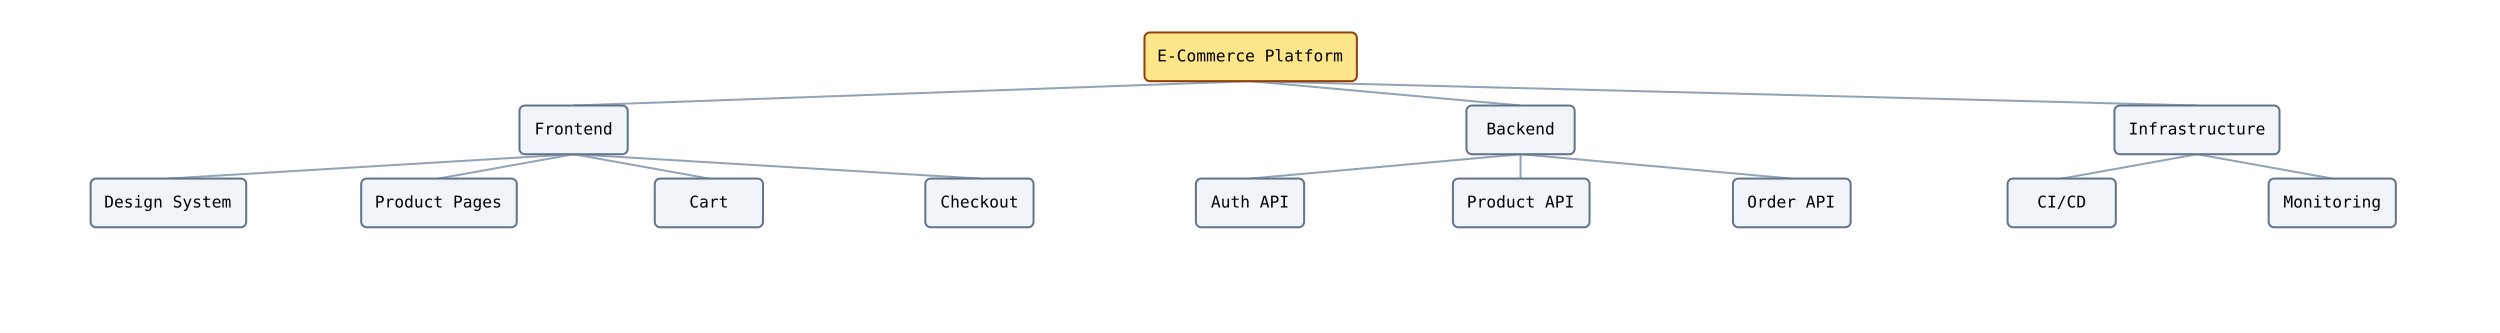
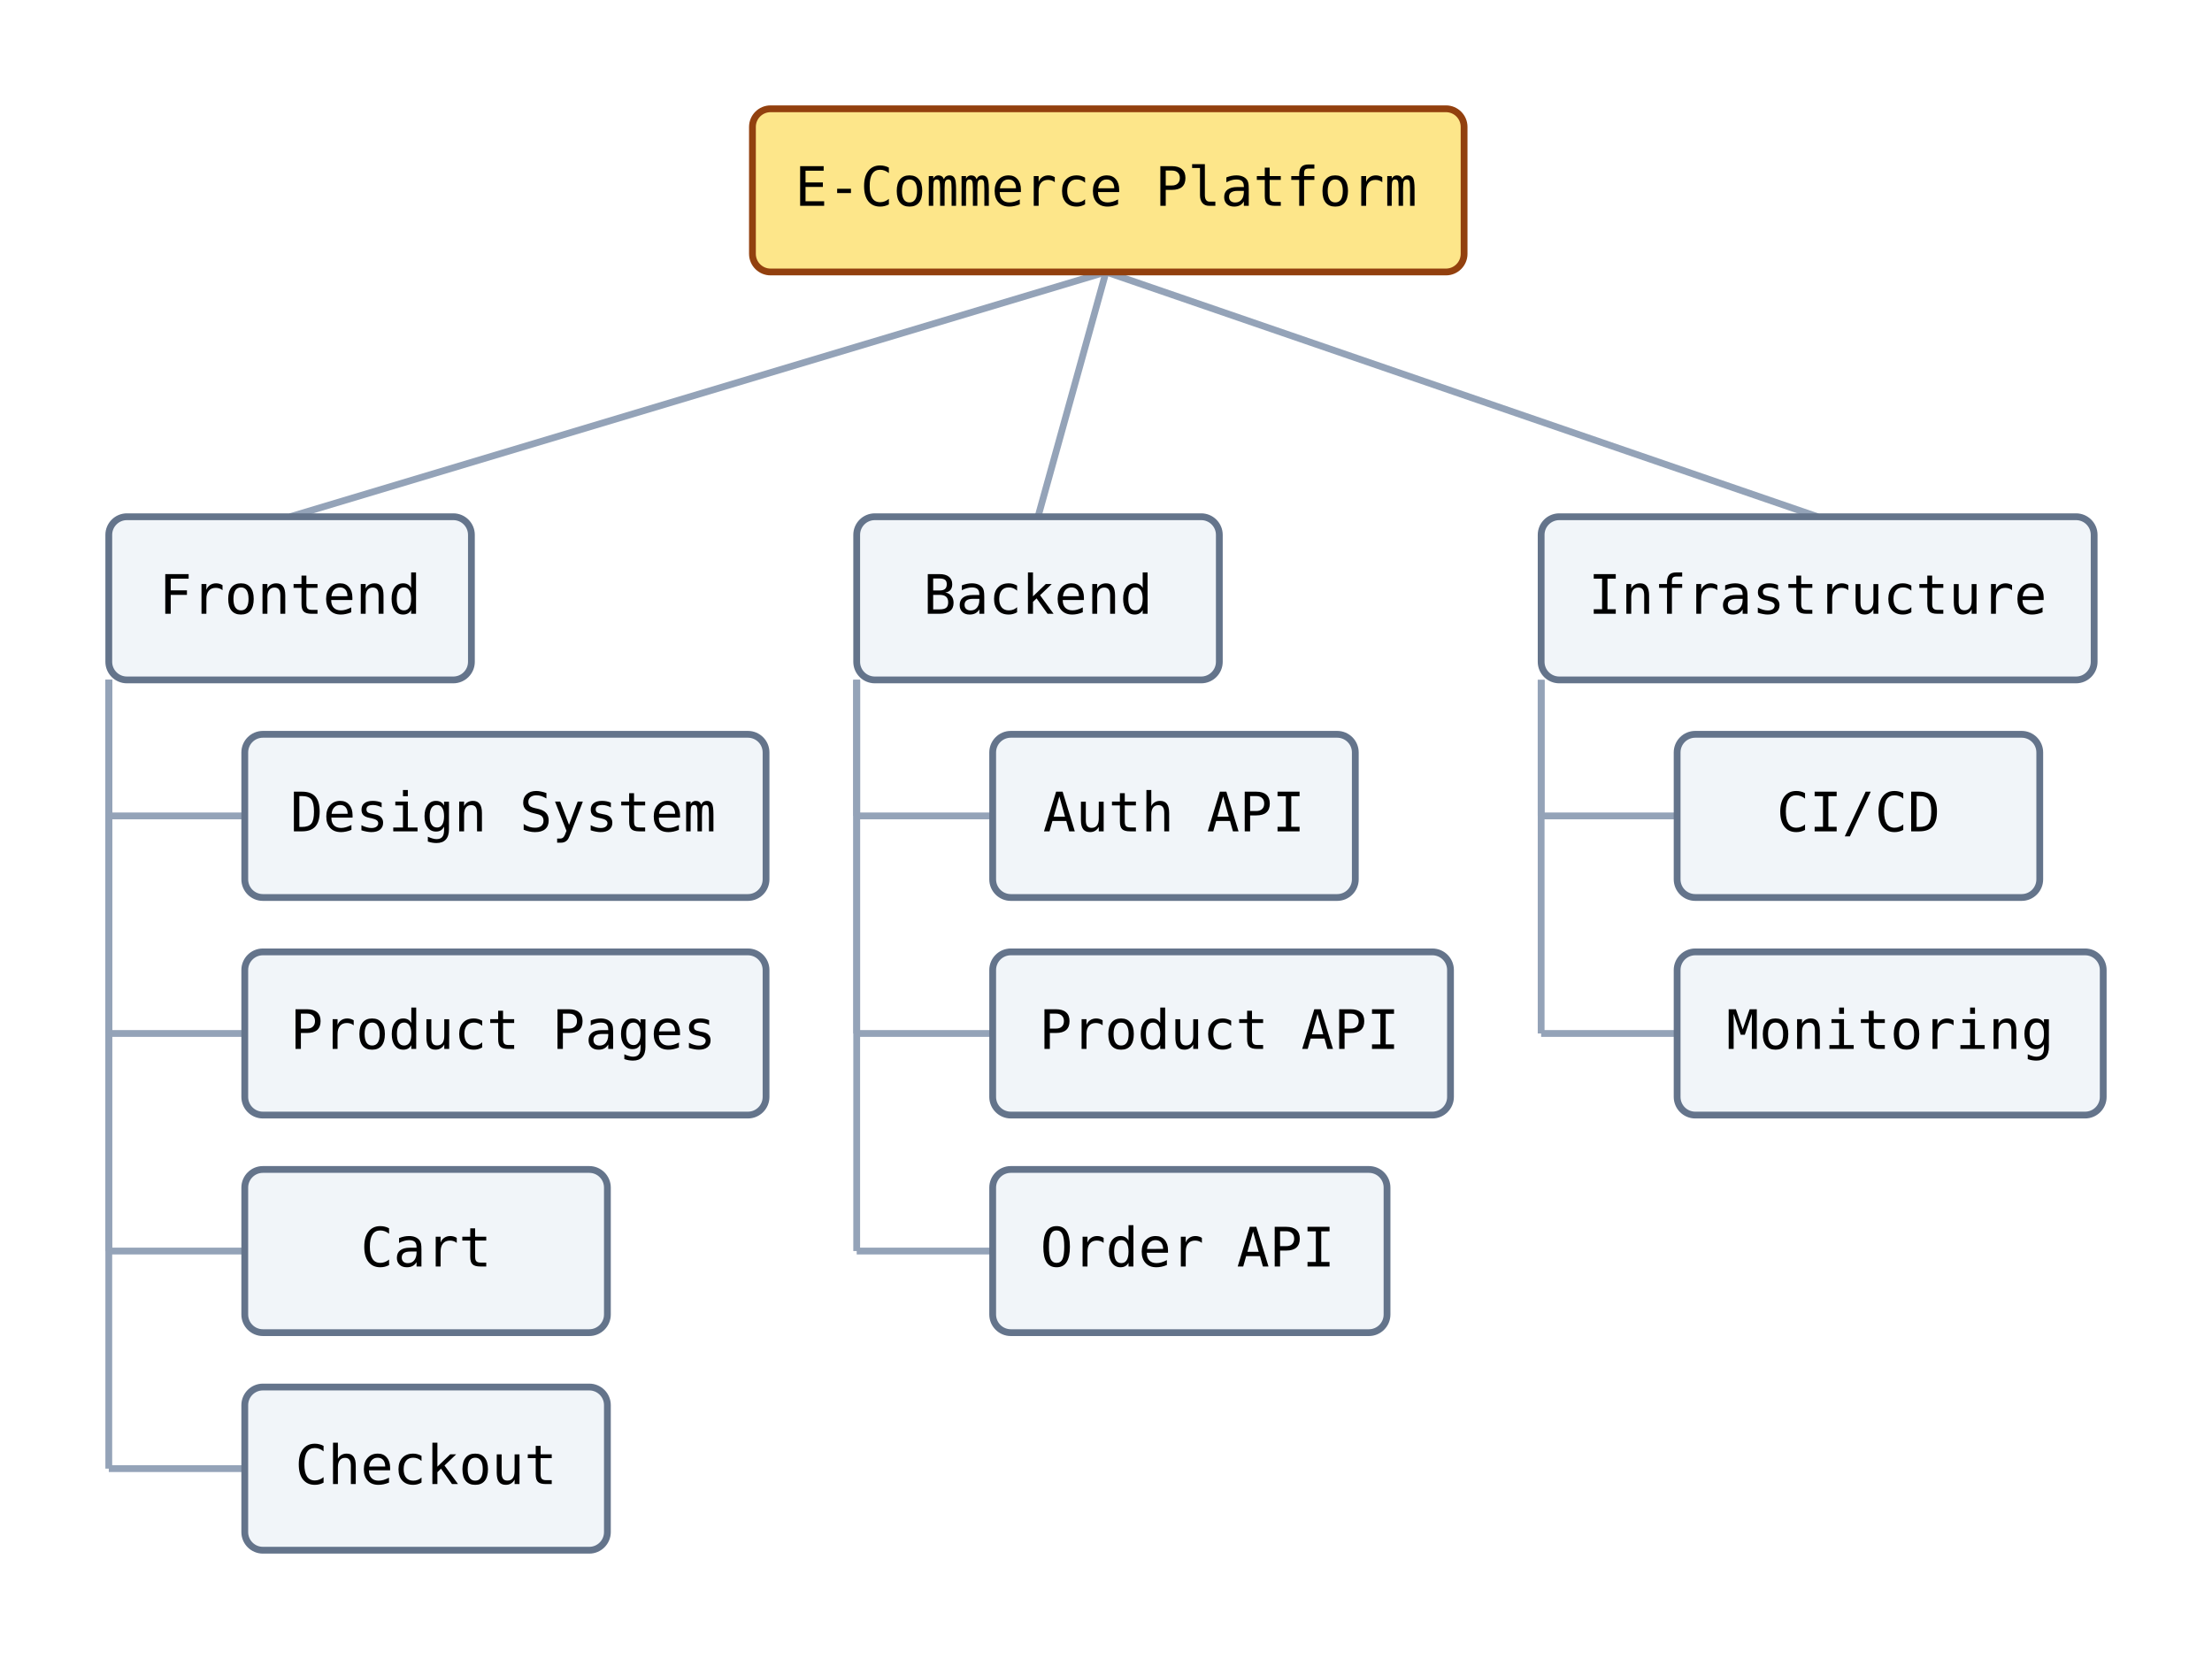
- <svg xmlns="http://www.w3.org/2000/svg" width="1848" height="246" viewBox="0 0 1848 246" data-wbs-orientation="top-to-bottom" data-wbs-node-count="13" data-wbs-leaf-count="9" data-wbs-max-depth="2">
+ <svg xmlns="http://www.w3.org/2000/svg" width="488" height="366" viewBox="0 0 488 366" data-wbs-orientation="top-to-bottom" data-wbs-node-count="13" data-wbs-leaf-count="9" data-wbs-max-depth="2">
  <rect width="100%" height="100%" fill="white" />
-   <line class="wbs-edge" data-wbs-edge-depth="1" x1="924" y1="60" x2="424" y2="78" stroke="#94a3b8" stroke-width="1.5" />
-   <line class="wbs-edge" data-wbs-edge-depth="2" x1="424" y1="114" x2="124" y2="132" stroke="#94a3b8" stroke-width="1.5" />
-   <line class="wbs-edge" data-wbs-edge-depth="2" x1="424" y1="114" x2="324" y2="132" stroke="#94a3b8" stroke-width="1.5" />
-   <line class="wbs-edge" data-wbs-edge-depth="2" x1="424" y1="114" x2="524" y2="132" stroke="#94a3b8" stroke-width="1.5" />
-   <line class="wbs-edge" data-wbs-edge-depth="2" x1="424" y1="114" x2="724" y2="132" stroke="#94a3b8" stroke-width="1.5" />
-   <line class="wbs-edge" data-wbs-edge-depth="1" x1="924" y1="60" x2="1124" y2="78" stroke="#94a3b8" stroke-width="1.5" />
-   <line class="wbs-edge" data-wbs-edge-depth="2" x1="1124" y1="114" x2="924" y2="132" stroke="#94a3b8" stroke-width="1.5" />
-   <line class="wbs-edge" data-wbs-edge-depth="2" x1="1124" y1="114" x2="1124" y2="132" stroke="#94a3b8" stroke-width="1.5" />
-   <line class="wbs-edge" data-wbs-edge-depth="2" x1="1124" y1="114" x2="1324" y2="132" stroke="#94a3b8" stroke-width="1.5" />
-   <line class="wbs-edge" data-wbs-edge-depth="1" x1="924" y1="60" x2="1624" y2="78" stroke="#94a3b8" stroke-width="1.5" />
-   <line class="wbs-edge" data-wbs-edge-depth="2" x1="1624" y1="114" x2="1524" y2="132" stroke="#94a3b8" stroke-width="1.5" />
-   <line class="wbs-edge" data-wbs-edge-depth="2" x1="1624" y1="114" x2="1724" y2="132" stroke="#94a3b8" stroke-width="1.5" />
-   <rect class="wbs-node wbs-depth-0 wbs-branch" data-wbs-depth="0" data-wbs-child-count="3" data-wbs-sibling-index="0" data-wbs-fill="#fde68a" x="846" y="24" width="157" height="36" rx="4" ry="4" fill="#fde68a" stroke="#92400e" stroke-width="1.5" />
-   <text x="924" y="42" text-anchor="middle" dominant-baseline="middle" font-family="monospace" font-size="12">E-Commerce Platform</text>
-   <rect class="wbs-node wbs-depth-1 wbs-branch" data-wbs-depth="1" data-wbs-child-count="4" data-wbs-sibling-index="0" data-wbs-fill="#f1f5f9" x="384" y="78" width="80" height="36" rx="4" ry="4" fill="#f1f5f9" stroke="#64748b" stroke-width="1.5" />
-   <text x="424" y="96" text-anchor="middle" dominant-baseline="middle" font-family="monospace" font-size="12">Frontend</text>
-   <rect class="wbs-node wbs-depth-2 wbs-leaf" data-wbs-depth="2" data-wbs-child-count="0" data-wbs-sibling-index="0" data-wbs-fill="#f1f5f9" x="67" y="132" width="115" height="36" rx="4" ry="4" fill="#f1f5f9" stroke="#64748b" stroke-width="1.5" />
-   <text x="124" y="150" text-anchor="middle" dominant-baseline="middle" font-family="monospace" font-size="12">Design System</text>
-   <rect class="wbs-node wbs-depth-2 wbs-leaf" data-wbs-depth="2" data-wbs-child-count="0" data-wbs-sibling-index="1" data-wbs-fill="#f1f5f9" x="267" y="132" width="115" height="36" rx="4" ry="4" fill="#f1f5f9" stroke="#64748b" stroke-width="1.5" />
-   <text x="324" y="150" text-anchor="middle" dominant-baseline="middle" font-family="monospace" font-size="12">Product Pages</text>
-   <rect class="wbs-node wbs-depth-2 wbs-leaf" data-wbs-depth="2" data-wbs-child-count="0" data-wbs-sibling-index="2" data-wbs-fill="#f1f5f9" x="484" y="132" width="80" height="36" rx="4" ry="4" fill="#f1f5f9" stroke="#64748b" stroke-width="1.5" />
-   <text x="524" y="150" text-anchor="middle" dominant-baseline="middle" font-family="monospace" font-size="12">Cart</text>
-   <rect class="wbs-node wbs-depth-2 wbs-leaf" data-wbs-depth="2" data-wbs-child-count="0" data-wbs-sibling-index="3" data-wbs-fill="#f1f5f9" x="684" y="132" width="80" height="36" rx="4" ry="4" fill="#f1f5f9" stroke="#64748b" stroke-width="1.5" />
-   <text x="724" y="150" text-anchor="middle" dominant-baseline="middle" font-family="monospace" font-size="12">Checkout</text>
-   <rect class="wbs-node wbs-depth-1 wbs-branch" data-wbs-depth="1" data-wbs-child-count="3" data-wbs-sibling-index="1" data-wbs-fill="#f1f5f9" x="1084" y="78" width="80" height="36" rx="4" ry="4" fill="#f1f5f9" stroke="#64748b" stroke-width="1.5" />
-   <text x="1124" y="96" text-anchor="middle" dominant-baseline="middle" font-family="monospace" font-size="12">Backend</text>
-   <rect class="wbs-node wbs-depth-2 wbs-leaf" data-wbs-depth="2" data-wbs-child-count="0" data-wbs-sibling-index="0" data-wbs-fill="#f1f5f9" x="884" y="132" width="80" height="36" rx="4" ry="4" fill="#f1f5f9" stroke="#64748b" stroke-width="1.5" />
-   <text x="924" y="150" text-anchor="middle" dominant-baseline="middle" font-family="monospace" font-size="12">Auth API</text>
-   <rect class="wbs-node wbs-depth-2 wbs-leaf" data-wbs-depth="2" data-wbs-child-count="0" data-wbs-sibling-index="1" data-wbs-fill="#f1f5f9" x="1074" y="132" width="101" height="36" rx="4" ry="4" fill="#f1f5f9" stroke="#64748b" stroke-width="1.5" />
-   <text x="1124" y="150" text-anchor="middle" dominant-baseline="middle" font-family="monospace" font-size="12">Product API</text>
-   <rect class="wbs-node wbs-depth-2 wbs-leaf" data-wbs-depth="2" data-wbs-child-count="0" data-wbs-sibling-index="2" data-wbs-fill="#f1f5f9" x="1281" y="132" width="87" height="36" rx="4" ry="4" fill="#f1f5f9" stroke="#64748b" stroke-width="1.5" />
-   <text x="1324" y="150" text-anchor="middle" dominant-baseline="middle" font-family="monospace" font-size="12">Order API</text>
-   <rect class="wbs-node wbs-depth-1 wbs-branch" data-wbs-depth="1" data-wbs-child-count="2" data-wbs-sibling-index="2" data-wbs-fill="#f1f5f9" x="1563" y="78" width="122" height="36" rx="4" ry="4" fill="#f1f5f9" stroke="#64748b" stroke-width="1.5" />
-   <text x="1624" y="96" text-anchor="middle" dominant-baseline="middle" font-family="monospace" font-size="12">Infrastructure</text>
-   <rect class="wbs-node wbs-depth-2 wbs-leaf" data-wbs-depth="2" data-wbs-child-count="0" data-wbs-sibling-index="0" data-wbs-fill="#f1f5f9" x="1484" y="132" width="80" height="36" rx="4" ry="4" fill="#f1f5f9" stroke="#64748b" stroke-width="1.5" />
-   <text x="1524" y="150" text-anchor="middle" dominant-baseline="middle" font-family="monospace" font-size="12">CI/CD</text>
-   <rect class="wbs-node wbs-depth-2 wbs-leaf" data-wbs-depth="2" data-wbs-child-count="0" data-wbs-sibling-index="1" data-wbs-fill="#f1f5f9" x="1677" y="132" width="94" height="36" rx="4" ry="4" fill="#f1f5f9" stroke="#64748b" stroke-width="1.5" />
-   <text x="1724" y="150" text-anchor="middle" dominant-baseline="middle" font-family="monospace" font-size="12">Monitoring</text>
+   <line class="wbs-edge" data-wbs-edge-depth="1" x1="244" y1="60" x2="64" y2="114" stroke="#94a3b8" stroke-width="1.5" />
+   <line class="wbs-edge" data-wbs-edge-depth="2" x1="24" y1="150" x2="24" y2="180" stroke="#94a3b8" stroke-width="1.5" />
+   <line class="wbs-edge" data-wbs-edge-depth="2" x1="24" y1="180" x2="54" y2="180" stroke="#94a3b8" stroke-width="1.5" />
+   <line class="wbs-edge" data-wbs-edge-depth="2" x1="24" y1="150" x2="24" y2="228" stroke="#94a3b8" stroke-width="1.5" />
+   <line class="wbs-edge" data-wbs-edge-depth="2" x1="24" y1="228" x2="54" y2="228" stroke="#94a3b8" stroke-width="1.5" />
+   <line class="wbs-edge" data-wbs-edge-depth="2" x1="24" y1="150" x2="24" y2="276" stroke="#94a3b8" stroke-width="1.5" />
+   <line class="wbs-edge" data-wbs-edge-depth="2" x1="24" y1="276" x2="54" y2="276" stroke="#94a3b8" stroke-width="1.5" />
+   <line class="wbs-edge" data-wbs-edge-depth="2" x1="24" y1="150" x2="24" y2="324" stroke="#94a3b8" stroke-width="1.5" />
+   <line class="wbs-edge" data-wbs-edge-depth="2" x1="24" y1="324" x2="54" y2="324" stroke="#94a3b8" stroke-width="1.5" />
+   <line class="wbs-edge" data-wbs-edge-depth="1" x1="244" y1="60" x2="229" y2="114" stroke="#94a3b8" stroke-width="1.5" />
+   <line class="wbs-edge" data-wbs-edge-depth="2" x1="189" y1="150" x2="189" y2="180" stroke="#94a3b8" stroke-width="1.5" />
+   <line class="wbs-edge" data-wbs-edge-depth="2" x1="189" y1="180" x2="219" y2="180" stroke="#94a3b8" stroke-width="1.5" />
+   <line class="wbs-edge" data-wbs-edge-depth="2" x1="189" y1="150" x2="189" y2="228" stroke="#94a3b8" stroke-width="1.5" />
+   <line class="wbs-edge" data-wbs-edge-depth="2" x1="189" y1="228" x2="219" y2="228" stroke="#94a3b8" stroke-width="1.5" />
+   <line class="wbs-edge" data-wbs-edge-depth="2" x1="189" y1="150" x2="189" y2="276" stroke="#94a3b8" stroke-width="1.5" />
+   <line class="wbs-edge" data-wbs-edge-depth="2" x1="189" y1="276" x2="219" y2="276" stroke="#94a3b8" stroke-width="1.5" />
+   <line class="wbs-edge" data-wbs-edge-depth="1" x1="244" y1="60" x2="401" y2="114" stroke="#94a3b8" stroke-width="1.5" />
+   <line class="wbs-edge" data-wbs-edge-depth="2" x1="340" y1="150" x2="340" y2="180" stroke="#94a3b8" stroke-width="1.5" />
+   <line class="wbs-edge" data-wbs-edge-depth="2" x1="340" y1="180" x2="370" y2="180" stroke="#94a3b8" stroke-width="1.5" />
+   <line class="wbs-edge" data-wbs-edge-depth="2" x1="340" y1="150" x2="340" y2="228" stroke="#94a3b8" stroke-width="1.5" />
+   <line class="wbs-edge" data-wbs-edge-depth="2" x1="340" y1="228" x2="370" y2="228" stroke="#94a3b8" stroke-width="1.5" />
+   <rect class="wbs-node wbs-depth-0 wbs-branch" data-wbs-depth="0" data-wbs-child-count="3" data-wbs-sibling-index="0" data-wbs-fill="#fde68a" x="166" y="24" width="157" height="36" rx="4" ry="4" fill="#fde68a" stroke="#92400e" stroke-width="1.5" />
+   <text x="244" y="42" text-anchor="middle" dominant-baseline="middle" font-family="monospace" font-size="12">E-Commerce Platform</text>
+   <rect class="wbs-node wbs-depth-1 wbs-branch" data-wbs-depth="1" data-wbs-child-count="4" data-wbs-sibling-index="0" data-wbs-fill="#f1f5f9" x="24" y="114" width="80" height="36" rx="4" ry="4" fill="#f1f5f9" stroke="#64748b" stroke-width="1.5" />
+   <text x="64" y="132" text-anchor="middle" dominant-baseline="middle" font-family="monospace" font-size="12">Frontend</text>
+   <rect class="wbs-node wbs-depth-2 wbs-leaf" data-wbs-depth="2" data-wbs-child-count="0" data-wbs-sibling-index="0" data-wbs-fill="#f1f5f9" x="54" y="162" width="115" height="36" rx="4" ry="4" fill="#f1f5f9" stroke="#64748b" stroke-width="1.5" />
+   <text x="111" y="180" text-anchor="middle" dominant-baseline="middle" font-family="monospace" font-size="12">Design System</text>
+   <rect class="wbs-node wbs-depth-2 wbs-leaf" data-wbs-depth="2" data-wbs-child-count="0" data-wbs-sibling-index="1" data-wbs-fill="#f1f5f9" x="54" y="210" width="115" height="36" rx="4" ry="4" fill="#f1f5f9" stroke="#64748b" stroke-width="1.5" />
+   <text x="111" y="228" text-anchor="middle" dominant-baseline="middle" font-family="monospace" font-size="12">Product Pages</text>
+   <rect class="wbs-node wbs-depth-2 wbs-leaf" data-wbs-depth="2" data-wbs-child-count="0" data-wbs-sibling-index="2" data-wbs-fill="#f1f5f9" x="54" y="258" width="80" height="36" rx="4" ry="4" fill="#f1f5f9" stroke="#64748b" stroke-width="1.5" />
+   <text x="94" y="276" text-anchor="middle" dominant-baseline="middle" font-family="monospace" font-size="12">Cart</text>
+   <rect class="wbs-node wbs-depth-2 wbs-leaf" data-wbs-depth="2" data-wbs-child-count="0" data-wbs-sibling-index="3" data-wbs-fill="#f1f5f9" x="54" y="306" width="80" height="36" rx="4" ry="4" fill="#f1f5f9" stroke="#64748b" stroke-width="1.5" />
+   <text x="94" y="324" text-anchor="middle" dominant-baseline="middle" font-family="monospace" font-size="12">Checkout</text>
+   <rect class="wbs-node wbs-depth-1 wbs-branch" data-wbs-depth="1" data-wbs-child-count="3" data-wbs-sibling-index="1" data-wbs-fill="#f1f5f9" x="189" y="114" width="80" height="36" rx="4" ry="4" fill="#f1f5f9" stroke="#64748b" stroke-width="1.5" />
+   <text x="229" y="132" text-anchor="middle" dominant-baseline="middle" font-family="monospace" font-size="12">Backend</text>
+   <rect class="wbs-node wbs-depth-2 wbs-leaf" data-wbs-depth="2" data-wbs-child-count="0" data-wbs-sibling-index="0" data-wbs-fill="#f1f5f9" x="219" y="162" width="80" height="36" rx="4" ry="4" fill="#f1f5f9" stroke="#64748b" stroke-width="1.5" />
+   <text x="259" y="180" text-anchor="middle" dominant-baseline="middle" font-family="monospace" font-size="12">Auth API</text>
+   <rect class="wbs-node wbs-depth-2 wbs-leaf" data-wbs-depth="2" data-wbs-child-count="0" data-wbs-sibling-index="1" data-wbs-fill="#f1f5f9" x="219" y="210" width="101" height="36" rx="4" ry="4" fill="#f1f5f9" stroke="#64748b" stroke-width="1.5" />
+   <text x="269" y="228" text-anchor="middle" dominant-baseline="middle" font-family="monospace" font-size="12">Product API</text>
+   <rect class="wbs-node wbs-depth-2 wbs-leaf" data-wbs-depth="2" data-wbs-child-count="0" data-wbs-sibling-index="2" data-wbs-fill="#f1f5f9" x="219" y="258" width="87" height="36" rx="4" ry="4" fill="#f1f5f9" stroke="#64748b" stroke-width="1.5" />
+   <text x="262" y="276" text-anchor="middle" dominant-baseline="middle" font-family="monospace" font-size="12">Order API</text>
+   <rect class="wbs-node wbs-depth-1 wbs-branch" data-wbs-depth="1" data-wbs-child-count="2" data-wbs-sibling-index="2" data-wbs-fill="#f1f5f9" x="340" y="114" width="122" height="36" rx="4" ry="4" fill="#f1f5f9" stroke="#64748b" stroke-width="1.5" />
+   <text x="401" y="132" text-anchor="middle" dominant-baseline="middle" font-family="monospace" font-size="12">Infrastructure</text>
+   <rect class="wbs-node wbs-depth-2 wbs-leaf" data-wbs-depth="2" data-wbs-child-count="0" data-wbs-sibling-index="0" data-wbs-fill="#f1f5f9" x="370" y="162" width="80" height="36" rx="4" ry="4" fill="#f1f5f9" stroke="#64748b" stroke-width="1.5" />
+   <text x="410" y="180" text-anchor="middle" dominant-baseline="middle" font-family="monospace" font-size="12">CI/CD</text>
+   <rect class="wbs-node wbs-depth-2 wbs-leaf" data-wbs-depth="2" data-wbs-child-count="0" data-wbs-sibling-index="1" data-wbs-fill="#f1f5f9" x="370" y="210" width="94" height="36" rx="4" ry="4" fill="#f1f5f9" stroke="#64748b" stroke-width="1.5" />
+   <text x="417" y="228" text-anchor="middle" dominant-baseline="middle" font-family="monospace" font-size="12">Monitoring</text>
</svg>
